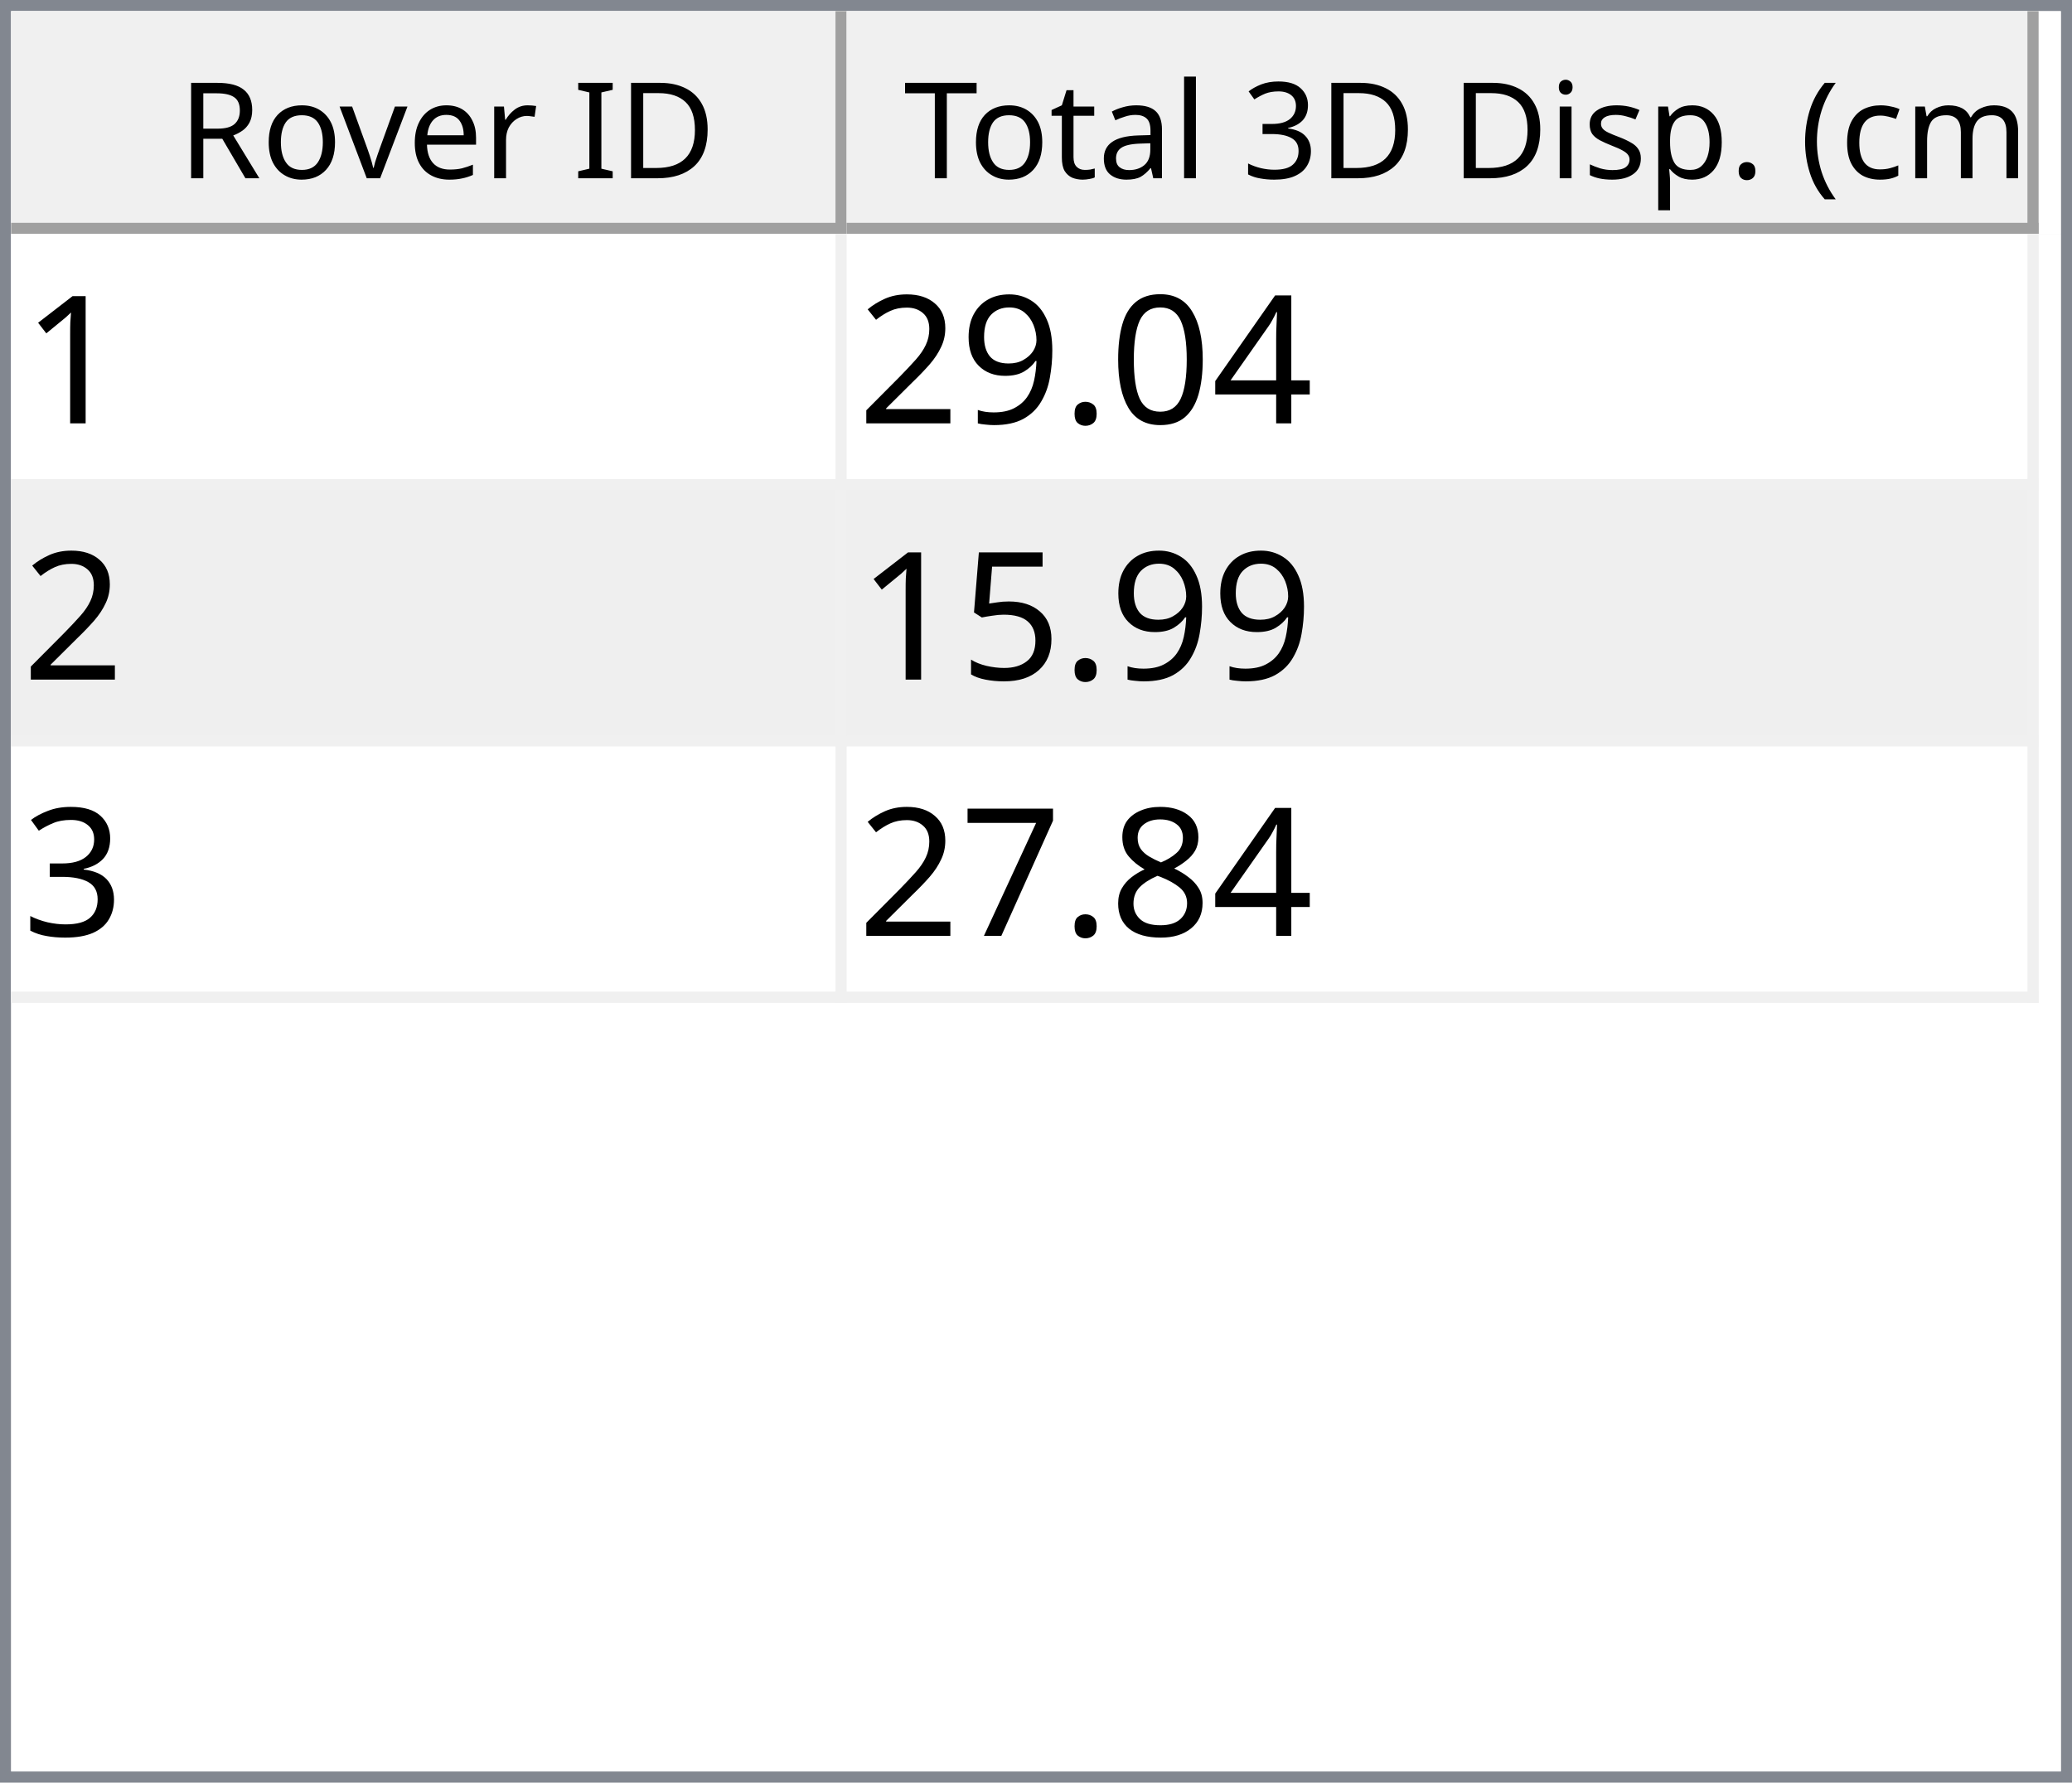
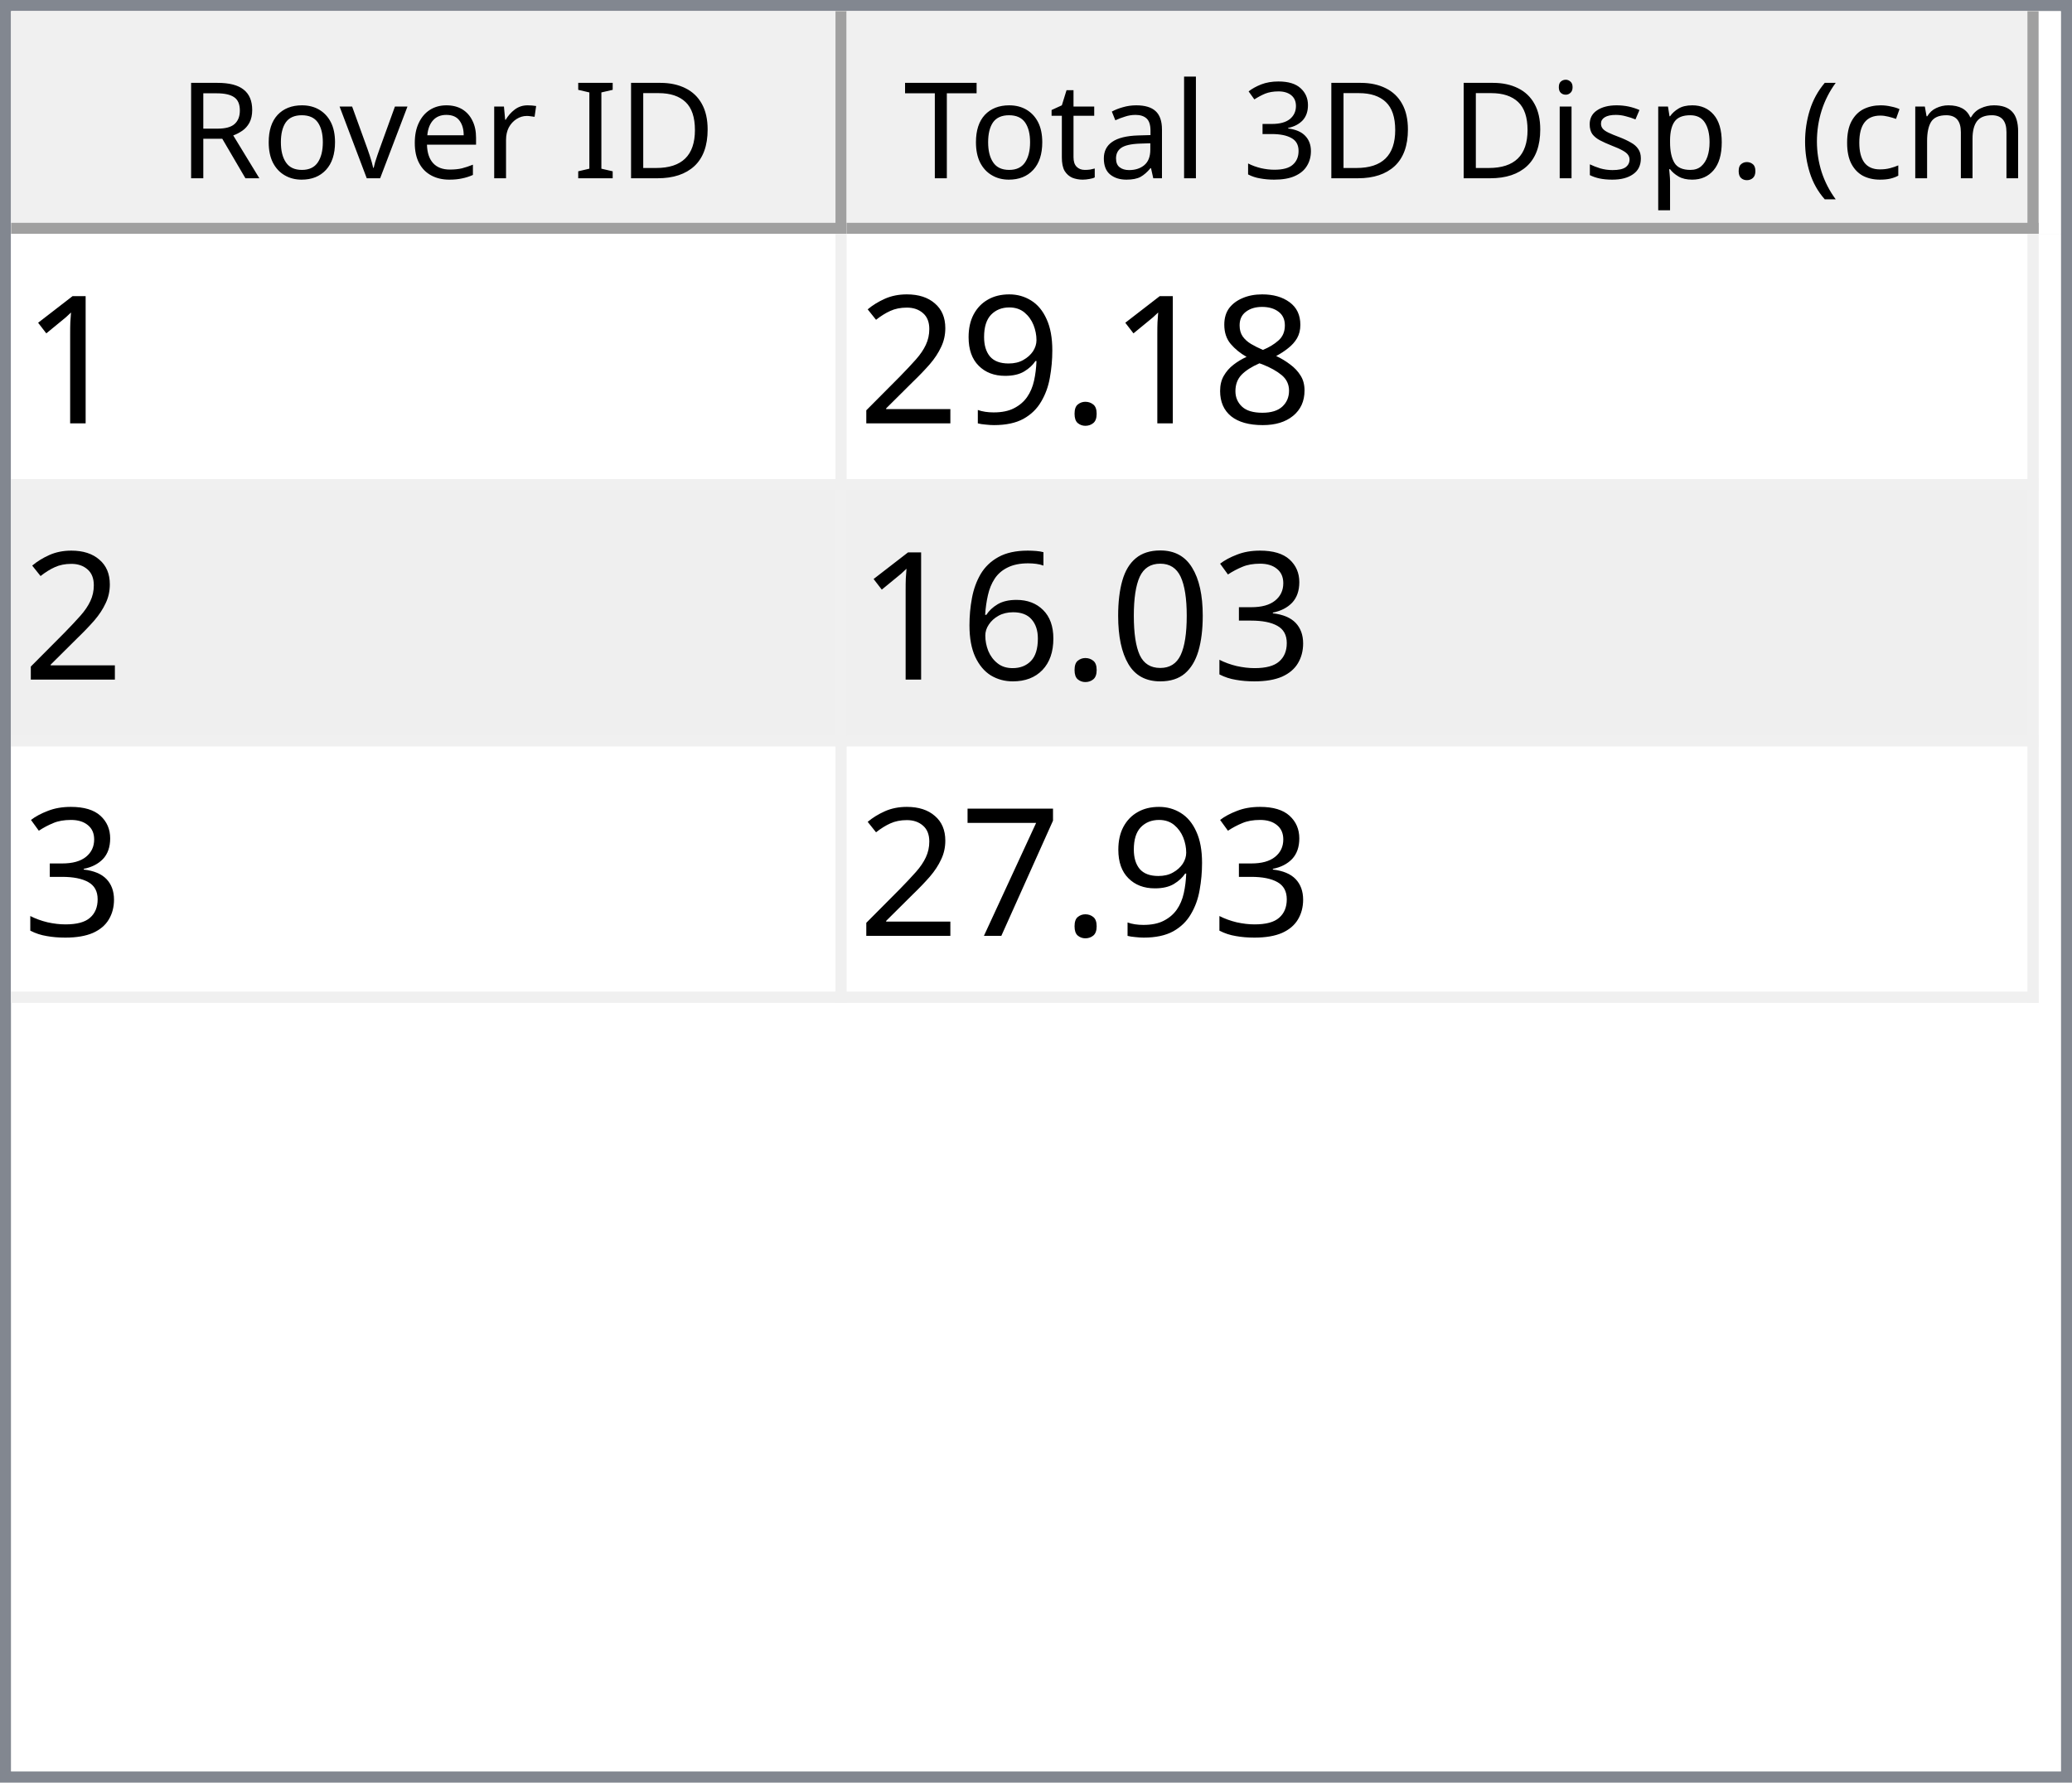
<svg xmlns="http://www.w3.org/2000/svg" style="fill-opacity:1; color-rendering:auto; color-interpolation:auto; text-rendering:auto; stroke:black; stroke-linecap:square; stroke-miterlimit:10; shape-rendering:auto; stroke-opacity:1; fill:black; stroke-dasharray:none; font-weight:normal; stroke-width:1; font-family:'Dialog'; font-style:normal; stroke-linejoin:miter; font-size:12px; stroke-dashoffset:0; image-rendering:auto;" width="186" height="160">
  <defs id="genericDefs" />
  <g>
    <defs id="defs1">
      <clipPath clipPathUnits="userSpaceOnUse" id="clipPath1">
        <path d="M0 0 L186 0 L186 160 L0 160 L0 0 Z" />
      </clipPath>
      <clipPath clipPathUnits="userSpaceOnUse" id="clipPath2">
        <path d="M0 0 L0 160 L186 160 L186 0 Z" />
      </clipPath>
      <clipPath clipPathUnits="userSpaceOnUse" id="clipPath3">
        <path d="M0 0 L0 20 L184 20 L184 0 Z" />
      </clipPath>
      <clipPath clipPathUnits="userSpaceOnUse" id="clipPath4">
        <path d="M0 0 L0 20 L75 20 L75 0 Z" />
      </clipPath>
      <clipPath clipPathUnits="userSpaceOnUse" id="clipPath5">
        <path d="M1 1 L1 19 L74 19 L74 1 Z" />
      </clipPath>
      <clipPath clipPathUnits="userSpaceOnUse" id="clipPath6">
        <path d="M0 0 L0 18 L73 18 L73 0 Z" />
      </clipPath>
      <clipPath clipPathUnits="userSpaceOnUse" id="clipPath7">
        <path d="M-0.5 -0.5 L-0.5 19.5 L74.5 19.5 L74.5 -0.5 Z" />
      </clipPath>
      <clipPath clipPathUnits="userSpaceOnUse" id="clipPath8">
        <path d="M0 0 L0 20 L107 20 L107 0 Z" />
      </clipPath>
      <clipPath clipPathUnits="userSpaceOnUse" id="clipPath9">
        <path d="M1 1 L1 19 L106 19 L106 1 Z" />
      </clipPath>
      <clipPath clipPathUnits="userSpaceOnUse" id="clipPath10">
        <path d="M0 0 L0 18 L105 18 L105 0 Z" />
      </clipPath>
      <clipPath clipPathUnits="userSpaceOnUse" id="clipPath11">
        <path d="M-0.5 -0.5 L-0.5 19.5 L106.5 19.5 L106.5 -0.5 Z" />
      </clipPath>
      <clipPath clipPathUnits="userSpaceOnUse" id="clipPath12">
        <path d="M0 0 L0 138 L184 138 L184 0 Z" />
      </clipPath>
      <clipPath clipPathUnits="userSpaceOnUse" id="clipPath13">
        <path d="M0 0 L0 69 L182 69 L182 0 Z" />
      </clipPath>
      <clipPath clipPathUnits="userSpaceOnUse" id="clipPath14">
        <path d="M-0.5 -0.5 L-0.5 68.5 L181.5 68.5 L181.5 -0.5 Z" />
      </clipPath>
      <clipPath clipPathUnits="userSpaceOnUse" id="clipPath15">
        <path d="M0 0 L0 22 L74 22 L74 0 Z" />
      </clipPath>
      <clipPath clipPathUnits="userSpaceOnUse" id="clipPath16">
        <path d="M0 0 L0 22 L106 22 L106 0 Z" />
      </clipPath>
      <font horiz-adv-x="64.551" id="font1">
        <font-face ascent="107.91" descent="25.098" units-per-em="100" style="font-style:normal; font-family:Segoe UI; font-weight:normal;" />
        <missing-glyph horiz-adv-x="64.551" d="M8.109 0 L8.109 68.266 L56.453 68.266 L56.453 0 L8.109 0 ZM15.328 7.234 L49.219 7.234 L49.219 61.031 L15.328 61.031 L15.328 7.234 Z" />
        <glyph unicode="D" horiz-adv-x="70.117" d="M9.188 0 L9.188 70.016 L28.516 70.016 Q65.531 70.016 65.531 35.891 Q65.531 19.672 55.25 9.836 Q44.969 0 27.734 0 L9.188 0 ZM17.391 62.594 L17.391 7.422 L27.828 7.422 Q41.609 7.422 49.273 14.797 Q56.938 22.172 56.938 35.688 Q56.938 62.594 28.328 62.594 L17.391 62.594 Z" />
        <glyph unicode="I" horiz-adv-x="26.611" d="M17.391 0 L9.188 0 L9.188 70.016 L17.391 70.016 L17.391 0 Z" />
        <glyph unicode=" " horiz-adv-x="27.393" d="" />
        <glyph unicode="r" horiz-adv-x="34.766" d="M34.188 41.891 Q32.078 43.5 28.125 43.5 Q23 43.5 19.555 38.672 Q16.109 33.844 16.109 25.484 L16.109 0 L8.109 0 L8.109 50 L16.109 50 L16.109 39.703 L16.312 39.703 Q18.016 44.969 21.531 47.922 Q25.047 50.875 29.391 50.875 Q32.516 50.875 34.188 50.203 L34.188 41.891 Z" />
        <glyph unicode="e" horiz-adv-x="52.295" d="M48.297 23 L12.984 23 Q13.188 14.656 17.484 10.109 Q21.781 5.562 29.297 5.562 Q37.75 5.562 44.828 11.141 L44.828 3.609 Q38.234 -1.172 27.391 -1.172 Q16.797 -1.172 10.742 5.641 Q4.688 12.453 4.688 24.812 Q4.688 36.469 11.305 43.82 Q17.922 51.172 27.734 51.172 Q37.547 51.172 42.922 44.828 Q48.297 38.484 48.297 27.203 L48.297 23 ZM40.094 29.781 Q40.047 36.719 36.75 40.578 Q33.453 44.438 27.594 44.438 Q21.922 44.438 17.969 40.383 Q14.016 36.328 13.094 29.781 L40.094 29.781 Z" />
        <glyph unicode="v" horiz-adv-x="47.9" d="M47.406 50 L27.484 0 L19.625 0 L0.688 50 L9.469 50 L22.172 13.672 Q23.578 9.672 23.922 6.688 L24.125 6.688 Q24.609 10.453 25.688 13.484 L38.969 50 L47.406 50 Z" />
        <glyph unicode="o" horiz-adv-x="58.594" d="M29 -1.172 Q17.922 -1.172 11.305 5.836 Q4.688 12.844 4.688 24.422 Q4.688 37.016 11.57 44.094 Q18.453 51.172 30.172 51.172 Q41.359 51.172 47.633 44.289 Q53.906 37.406 53.906 25.203 Q53.906 13.234 47.141 6.031 Q40.375 -1.172 29 -1.172 ZM29.594 44.438 Q21.875 44.438 17.383 39.188 Q12.891 33.938 12.891 24.703 Q12.891 15.828 17.43 10.695 Q21.969 5.562 29.594 5.562 Q37.359 5.562 41.531 10.594 Q45.703 15.625 45.703 24.906 Q45.703 34.281 41.531 39.359 Q37.359 44.438 29.594 44.438 Z" />
        <glyph unicode="R" horiz-adv-x="59.814" d="M59.375 0 L49.609 0 L37.891 19.625 Q36.281 22.359 34.766 24.289 Q33.25 26.219 31.664 27.438 Q30.078 28.656 28.25 29.219 Q26.422 29.781 24.125 29.781 L17.391 29.781 L17.391 0 L9.188 0 L9.188 70.016 L30.078 70.016 Q34.672 70.016 38.555 68.867 Q42.438 67.719 45.289 65.375 Q48.141 63.031 49.758 59.547 Q51.375 56.062 51.375 51.375 Q51.375 47.703 50.273 44.656 Q49.172 41.609 47.148 39.211 Q45.125 36.812 42.266 35.133 Q39.406 33.453 35.844 32.516 L35.844 32.328 Q37.594 31.547 38.891 30.547 Q40.188 29.547 41.359 28.18 Q42.531 26.812 43.68 25.078 Q44.828 23.344 46.234 21.047 L59.375 0 ZM17.391 62.594 L17.391 37.203 L28.516 37.203 Q31.594 37.203 34.203 38.133 Q36.812 39.062 38.719 40.797 Q40.625 42.531 41.703 45.047 Q42.781 47.562 42.781 50.688 Q42.781 56.297 39.141 59.445 Q35.5 62.594 28.609 62.594 L17.391 62.594 Z" />
        <glyph unicode=")" horiz-adv-x="30.176" d="M8.297 -15.922 L1.172 -15.922 Q16.406 2.344 16.406 26.812 Q16.406 51.469 1.078 70.016 L8.297 70.016 Q23.531 52.156 23.531 26.703 Q23.531 1.375 8.297 -15.922 Z" />
        <glyph unicode="m" horiz-adv-x="86.133" d="M79.109 0 L71.094 0 L71.094 28.719 Q71.094 37.016 68.531 40.727 Q65.969 44.438 59.906 44.438 Q54.781 44.438 51.195 39.75 Q47.609 35.062 47.609 28.516 L47.609 0 L39.594 0 L39.594 29.688 Q39.594 44.438 28.219 44.438 Q22.953 44.438 19.531 40.016 Q16.109 35.594 16.109 28.516 L16.109 0 L8.109 0 L8.109 50 L16.109 50 L16.109 42.094 L16.312 42.094 Q21.625 51.172 31.844 51.172 Q36.969 51.172 40.773 48.312 Q44.578 45.453 46 40.828 Q51.562 51.172 62.594 51.172 Q79.109 51.172 79.109 30.812 L79.109 0 Z" />
        <glyph unicode="c" horiz-adv-x="46.191" d="M42.188 2.297 Q36.422 -1.172 28.516 -1.172 Q17.828 -1.172 11.258 5.789 Q4.688 12.75 4.688 23.828 Q4.688 36.188 11.766 43.68 Q18.844 51.172 30.672 51.172 Q37.25 51.172 42.281 48.734 L42.281 40.531 Q36.719 44.438 30.375 44.438 Q22.703 44.438 17.797 38.945 Q12.891 33.453 12.891 24.516 Q12.891 15.719 17.508 10.641 Q22.125 5.562 29.891 5.562 Q36.422 5.562 42.188 9.906 L42.188 2.297 Z" />
        <glyph unicode="(" horiz-adv-x="30.176" d="M29.109 -15.922 L21.969 -15.922 Q6.844 1.375 6.844 26.703 Q6.844 52.156 21.969 70.016 L29.203 70.016 Q13.875 51.469 13.875 26.812 Q13.875 2.344 29.109 -15.922 Z" />
        <glyph unicode="." horiz-adv-x="21.68" d="M10.891 -1.078 Q8.641 -1.078 7.055 0.539 Q5.469 2.156 5.469 4.391 Q5.469 6.641 7.055 8.273 Q8.641 9.906 10.891 9.906 Q13.188 9.906 14.797 8.273 Q16.406 6.641 16.406 4.391 Q16.406 2.156 14.797 0.539 Q13.188 -1.078 10.891 -1.078 Z" />
        <glyph unicode="p" horiz-adv-x="58.789" d="M16.312 7.234 L16.109 7.234 L16.109 -23 L8.109 -23 L8.109 50 L16.109 50 L16.109 41.219 L16.312 41.219 Q22.219 51.172 33.594 51.172 Q43.266 51.172 48.688 44.461 Q54.109 37.75 54.109 26.469 Q54.109 13.922 48 6.375 Q41.891 -1.172 31.297 -1.172 Q21.578 -1.172 16.312 7.234 ZM16.109 27.391 L16.109 20.406 Q16.109 14.203 20.141 9.883 Q24.172 5.562 30.375 5.562 Q37.641 5.562 41.773 11.133 Q45.906 16.703 45.906 26.609 Q45.906 34.969 42.047 39.703 Q38.188 44.438 31.594 44.438 Q24.609 44.438 20.359 39.578 Q16.109 34.719 16.109 27.391 Z" />
        <glyph unicode="s" horiz-adv-x="42.432" d="M5.078 1.812 L5.078 10.406 Q11.625 5.562 19.484 5.562 Q30.031 5.562 30.031 12.594 Q30.031 14.594 29.125 15.992 Q28.219 17.391 26.68 18.461 Q25.141 19.531 23.07 20.383 Q21 21.234 18.609 22.172 Q15.281 23.484 12.766 24.828 Q10.25 26.172 8.57 27.859 Q6.891 29.547 6.031 31.695 Q5.172 33.844 5.172 36.719 Q5.172 40.234 6.789 42.945 Q8.406 45.656 11.086 47.484 Q13.766 49.312 17.211 50.242 Q20.656 51.172 24.312 51.172 Q30.812 51.172 35.938 48.922 L35.938 40.828 Q30.422 44.438 23.25 44.438 Q21 44.438 19.195 43.922 Q17.391 43.406 16.094 42.477 Q14.797 41.547 14.086 40.258 Q13.375 38.969 13.375 37.406 Q13.375 35.453 14.086 34.133 Q14.797 32.812 16.164 31.789 Q17.531 30.766 19.484 29.938 Q21.438 29.109 23.922 28.125 Q27.25 26.859 29.883 25.516 Q32.516 24.172 34.375 22.484 Q36.234 20.797 37.234 18.602 Q38.234 16.406 38.234 13.375 Q38.234 9.672 36.602 6.938 Q34.969 4.203 32.234 2.398 Q29.5 0.594 25.93 -0.289 Q22.359 -1.172 18.453 -1.172 Q10.75 -1.172 5.078 1.812 Z" />
        <glyph unicode="i" horiz-adv-x="24.219" d="M12.203 62.703 Q10.062 62.703 8.547 64.164 Q7.031 65.625 7.031 67.875 Q7.031 70.125 8.547 71.609 Q10.062 73.094 12.203 73.094 Q14.406 73.094 15.945 71.609 Q17.484 70.125 17.484 67.875 Q17.484 65.719 15.945 64.211 Q14.406 62.703 12.203 62.703 ZM16.109 0 L8.109 0 L8.109 50 L16.109 50 L16.109 0 Z" />
        <glyph unicode="3" horiz-adv-x="53.906" d="M46.531 19.828 Q46.531 15.094 44.75 11.211 Q42.969 7.328 39.719 4.57 Q36.469 1.812 31.93 0.297 Q27.391 -1.219 21.922 -1.219 Q11.922 -1.219 6 2.594 L6 11.188 Q13.094 5.609 22.219 5.609 Q25.875 5.609 28.828 6.539 Q31.781 7.469 33.906 9.227 Q36.031 10.984 37.18 13.477 Q38.328 15.969 38.328 19.094 Q38.328 32.812 18.797 32.812 L12.984 32.812 L12.984 39.594 L18.5 39.594 Q35.797 39.594 35.797 52.484 Q35.797 64.406 22.609 64.406 Q15.188 64.406 8.688 59.422 L8.688 67.188 Q15.375 71.188 24.609 71.188 Q29 71.188 32.57 69.969 Q36.141 68.75 38.68 66.555 Q41.219 64.359 42.609 61.281 Q44 58.203 44 54.5 Q44 40.672 30.031 36.719 L30.031 36.531 Q33.594 36.141 36.625 34.797 Q39.656 33.453 41.852 31.305 Q44.047 29.156 45.289 26.25 Q46.531 23.344 46.531 19.828 Z" />
        <glyph unicode="l" horiz-adv-x="24.219" d="M16.109 0 L8.109 0 L8.109 74.031 L16.109 74.031 L16.109 0 Z" />
        <glyph unicode="a" horiz-adv-x="50.879" d="M43.891 0 L35.891 0 L35.891 7.812 L35.688 7.812 Q30.469 -1.172 20.312 -1.172 Q12.844 -1.172 8.617 2.781 Q4.391 6.734 4.391 13.281 Q4.391 27.297 20.906 29.594 L35.891 31.688 Q35.891 44.438 25.594 44.438 Q16.547 44.438 9.281 38.281 L9.281 46.484 Q16.656 51.172 26.266 51.172 Q43.891 51.172 43.891 32.516 L43.891 0 ZM35.891 25.297 L23.828 23.641 Q18.266 22.859 15.43 20.875 Q12.594 18.891 12.594 13.875 Q12.594 10.203 15.211 7.883 Q17.828 5.562 22.172 5.562 Q28.125 5.562 32.008 9.742 Q35.891 13.922 35.891 20.312 L35.891 25.297 Z" />
        <glyph unicode="t" horiz-adv-x="33.887" d="M31.297 0.484 Q28.469 -1.078 23.828 -1.078 Q10.688 -1.078 10.688 13.578 L10.688 43.172 L2.094 43.172 L2.094 50 L10.688 50 L10.688 62.203 L18.703 64.797 L18.703 50 L31.297 50 L31.297 43.172 L18.703 43.172 L18.703 14.984 Q18.703 9.969 20.414 7.82 Q22.125 5.672 26.078 5.672 Q29.109 5.672 31.297 7.328 L31.297 0.484 Z" />
        <glyph unicode="T" horiz-adv-x="52.393" d="M50.594 62.594 L30.375 62.594 L30.375 0 L22.172 0 L22.172 62.594 L2 62.594 L2 70.016 L50.594 70.016 L50.594 62.594 Z" />
      </font>
      <font horiz-adv-x="75.0" id="font2">
        <font-face ascent="100.537" descent="21.973" units-per-em="100" style="font-style:normal; font-family:sans-serif; font-weight:normal;" />
        <missing-glyph horiz-adv-x="75.0" d="M12.5 0 L12.5 62.5 L62.5 62.5 L62.5 0 L12.5 0 ZM14.062 1.562 L60.938 1.562 L60.938 60.938 L14.062 60.938 L14.062 1.562 Z" />
        <glyph unicode="1" horiz-adv-x="55.615" d="M37.25 0 L28.469 0 L28.469 56 Q25.297 52.984 20.141 49.953 Q14.984 46.922 10.891 45.406 L10.891 53.906 Q18.266 57.375 23.781 62.305 Q29.297 67.234 31.594 71.875 L37.25 71.875 L37.25 0 Z" />
-         <glyph unicode="4" horiz-adv-x="55.615" d="M32.328 0 L32.328 17.141 L1.266 17.141 L1.266 25.203 L33.938 71.578 L41.109 71.578 L41.109 25.203 L50.781 25.203 L50.781 17.141 L41.109 17.141 L41.109 0 L32.328 0 ZM32.328 25.203 L32.328 57.469 L9.906 25.203 L32.328 25.203 Z" />
-         <glyph unicode="0" horiz-adv-x="55.615" d="M4.156 35.297 Q4.156 48 6.766 55.742 Q9.375 63.484 14.523 67.68 Q19.672 71.875 27.484 71.875 Q33.25 71.875 37.594 69.555 Q41.938 67.234 44.773 62.867 Q47.609 58.5 49.219 52.227 Q50.828 45.953 50.828 35.297 Q50.828 22.703 48.242 14.969 Q45.656 7.234 40.508 3.008 Q35.359 -1.219 27.484 -1.219 Q17.141 -1.219 11.234 6.203 Q4.156 15.141 4.156 35.297 ZM13.188 35.297 Q13.188 17.672 17.312 11.836 Q21.438 6 27.484 6 Q33.547 6 37.672 11.859 Q41.797 17.719 41.797 35.297 Q41.797 52.984 37.672 58.789 Q33.547 64.594 27.391 64.594 Q21.344 64.594 17.719 59.469 Q13.188 52.938 13.188 35.297 Z" />
+         <glyph unicode="8" horiz-adv-x="55.615" d="M17.672 38.812 Q12.203 40.828 9.57 44.539 Q6.938 48.25 6.938 53.422 Q6.938 61.234 12.555 66.555 Q18.172 71.875 27.484 71.875 Q36.859 71.875 42.578 66.43 Q48.297 60.984 48.297 53.172 Q48.297 48.188 45.68 44.508 Q43.062 40.828 37.75 38.812 Q44.344 36.672 47.781 31.883 Q51.219 27.094 51.219 20.453 Q51.219 11.281 44.727 5.031 Q38.234 -1.219 27.641 -1.219 Q17.047 -1.219 10.547 5.055 Q4.047 11.328 4.047 20.703 Q4.047 27.688 7.594 32.398 Q11.141 37.109 17.672 38.812 ZM15.922 53.719 Q15.922 48.641 19.195 45.414 Q22.469 42.188 27.688 42.188 Q32.766 42.188 36.016 45.383 Q39.266 48.578 39.266 53.219 Q39.266 58.062 35.914 61.359 Q32.562 64.656 27.594 64.656 Q22.562 64.656 19.242 61.43 Q15.922 58.203 15.922 53.719 ZM13.094 20.656 Q13.094 16.891 14.875 13.375 Q16.656 9.859 20.172 7.93 Q23.688 6 27.734 6 Q34.031 6 38.133 10.055 Q42.234 14.109 42.234 20.359 Q42.234 26.703 38.016 30.859 Q33.797 35.016 27.438 35.016 Q21.234 35.016 17.164 30.914 Q13.094 26.812 13.094 20.656 Z" />
        <glyph unicode="." horiz-adv-x="27.783" d="M9.078 0 L9.078 10.016 L19.094 10.016 L19.094 0 L9.078 0 Z" />
        <glyph unicode="9" horiz-adv-x="55.615" d="M5.469 16.547 L13.922 17.328 Q14.984 11.375 18.016 8.688 Q21.047 6 25.781 6 Q29.828 6 32.883 7.859 Q35.938 9.719 37.891 12.82 Q39.844 15.922 41.164 21.195 Q42.484 26.469 42.484 31.938 Q42.484 32.516 42.438 33.688 Q39.797 29.5 35.234 26.883 Q30.672 24.266 25.344 24.266 Q16.453 24.266 10.305 30.711 Q4.156 37.156 4.156 47.703 Q4.156 58.594 10.578 65.234 Q17 71.875 26.656 71.875 Q33.641 71.875 39.43 68.117 Q45.219 64.359 48.219 57.398 Q51.219 50.438 51.219 37.25 Q51.219 23.531 48.242 15.406 Q45.266 7.281 39.383 3.031 Q33.5 -1.219 25.594 -1.219 Q17.188 -1.219 11.867 3.445 Q6.547 8.109 5.469 16.547 ZM41.453 48.141 Q41.453 55.719 37.43 60.156 Q33.406 64.594 27.734 64.594 Q21.875 64.594 17.531 59.812 Q13.188 55.031 13.188 47.406 Q13.188 40.578 17.312 36.305 Q21.438 32.031 27.484 32.031 Q33.594 32.031 37.523 36.305 Q41.453 40.578 41.453 48.141 Z" />
        <glyph unicode="2" horiz-adv-x="55.615" d="M50.344 8.453 L50.344 0 L3.031 0 Q2.938 3.172 4.047 6.109 Q5.859 10.938 9.836 15.625 Q13.812 20.312 21.344 26.469 Q33.016 36.031 37.117 41.625 Q41.219 47.219 41.219 52.203 Q41.219 57.422 37.477 61.008 Q33.734 64.594 27.734 64.594 Q21.391 64.594 17.578 60.789 Q13.766 56.984 13.719 50.25 L4.688 51.172 Q5.609 61.281 11.664 66.578 Q17.719 71.875 27.938 71.875 Q38.234 71.875 44.242 66.164 Q50.25 60.453 50.25 52 Q50.25 47.703 48.492 43.555 Q46.734 39.406 42.656 34.812 Q38.578 30.219 29.109 22.219 Q21.188 15.578 18.945 13.211 Q16.703 10.844 15.234 8.453 L50.344 8.453 Z" />
-         <glyph unicode="5" horiz-adv-x="55.615" d="M4.156 18.75 L13.375 19.531 Q14.406 12.797 18.141 9.398 Q21.875 6 27.156 6 Q33.5 6 37.891 10.789 Q42.281 15.578 42.281 23.484 Q42.281 31 38.062 35.352 Q33.844 39.703 27 39.703 Q22.75 39.703 19.336 37.773 Q15.922 35.844 13.969 32.766 L5.719 33.844 L12.641 70.609 L48.25 70.609 L48.25 62.203 L19.672 62.203 L15.828 42.969 Q22.266 47.469 29.344 47.469 Q38.719 47.469 45.164 40.969 Q51.609 34.469 51.609 24.266 Q51.609 14.547 45.953 7.469 Q39.062 -1.219 27.156 -1.219 Q17.391 -1.219 11.211 4.25 Q5.031 9.719 4.156 18.75 Z" />
        <glyph unicode="3" horiz-adv-x="55.615" d="M4.203 18.891 L12.984 20.062 Q14.5 12.594 18.141 9.297 Q21.781 6 27 6 Q33.203 6 37.477 10.297 Q41.75 14.594 41.75 20.953 Q41.75 27 37.797 30.93 Q33.844 34.859 27.734 34.859 Q25.25 34.859 21.531 33.891 L22.516 41.609 Q23.391 41.5 23.922 41.5 Q29.547 41.5 34.039 44.43 Q38.531 47.359 38.531 53.469 Q38.531 58.297 35.258 61.477 Q31.984 64.656 26.812 64.656 Q21.688 64.656 18.266 61.43 Q14.844 58.203 13.875 51.766 L5.078 53.328 Q6.688 62.156 12.398 67.016 Q18.109 71.875 26.609 71.875 Q32.469 71.875 37.398 69.359 Q42.328 66.844 44.945 62.5 Q47.562 58.156 47.562 53.266 Q47.562 48.641 45.07 44.828 Q42.578 41.016 37.703 38.766 Q44.047 37.312 47.562 32.695 Q51.078 28.078 51.078 21.141 Q51.078 11.766 44.242 5.25 Q37.406 -1.266 26.953 -1.266 Q17.531 -1.266 11.305 4.352 Q5.078 9.969 4.203 18.891 Z" />
-         <glyph unicode="8" horiz-adv-x="55.615" d="M17.672 38.812 Q12.203 40.828 9.57 44.539 Q6.938 48.25 6.938 53.422 Q6.938 61.234 12.555 66.555 Q18.172 71.875 27.484 71.875 Q36.859 71.875 42.578 66.43 Q48.297 60.984 48.297 53.172 Q48.297 48.188 45.68 44.508 Q43.062 40.828 37.75 38.812 Q44.344 36.672 47.781 31.883 Q51.219 27.094 51.219 20.453 Q51.219 11.281 44.727 5.031 Q38.234 -1.219 27.641 -1.219 Q17.047 -1.219 10.547 5.055 Q4.047 11.328 4.047 20.703 Q4.047 27.688 7.594 32.398 Q11.141 37.109 17.672 38.812 ZM15.922 53.719 Q15.922 48.641 19.195 45.414 Q22.469 42.188 27.688 42.188 Q32.766 42.188 36.016 45.383 Q39.266 48.578 39.266 53.219 Q39.266 58.062 35.914 61.359 Q32.562 64.656 27.594 64.656 Q22.562 64.656 19.242 61.43 Q15.922 58.203 15.922 53.719 ZM13.094 20.656 Q13.094 16.891 14.875 13.375 Q16.656 9.859 20.172 7.93 Q23.688 6 27.734 6 Q34.031 6 38.133 10.055 Q42.234 14.109 42.234 20.359 Q42.234 26.703 38.016 30.859 Q33.797 35.016 27.438 35.016 Q21.234 35.016 17.164 30.914 Q13.094 26.812 13.094 20.656 Z" />
+         <glyph unicode="0" horiz-adv-x="55.615" d="M4.156 35.297 Q4.156 48 6.766 55.742 Q9.375 63.484 14.523 67.68 Q19.672 71.875 27.484 71.875 Q33.25 71.875 37.594 69.555 Q41.938 67.234 44.773 62.867 Q47.609 58.5 49.219 52.227 Q50.828 45.953 50.828 35.297 Q50.828 22.703 48.242 14.969 Q45.656 7.234 40.508 3.008 Q35.359 -1.219 27.484 -1.219 Q17.141 -1.219 11.234 6.203 Q4.156 15.141 4.156 35.297 ZM13.188 35.297 Q13.188 17.672 17.312 11.836 Q21.438 6 27.484 6 Q33.547 6 37.672 11.859 Q41.797 17.719 41.797 35.297 Q41.797 52.984 37.672 58.789 Q33.547 64.594 27.391 64.594 Q21.344 64.594 17.719 59.469 Q13.188 52.938 13.188 35.297 Z" />
+         <glyph unicode="6" horiz-adv-x="55.615" d="M49.75 54.047 L41.016 53.375 Q39.844 58.547 37.703 60.891 Q34.125 64.656 28.906 64.656 Q24.703 64.656 21.531 62.312 Q17.391 59.281 14.992 53.469 Q12.594 47.656 12.5 36.922 Q15.672 41.75 20.266 44.094 Q24.859 46.438 29.891 46.438 Q38.672 46.438 44.852 39.969 Q51.031 33.5 51.031 23.25 Q51.031 16.5 48.125 10.719 Q45.219 4.938 40.141 1.859 Q35.062 -1.219 28.609 -1.219 Q17.625 -1.219 10.695 6.859 Q3.766 14.938 3.766 33.5 Q3.766 54.25 11.422 63.672 Q18.109 71.875 29.438 71.875 Q37.891 71.875 43.289 67.141 Q48.688 62.406 49.75 54.047 ZM13.875 23.188 Q13.875 18.656 15.797 14.508 Q17.719 10.359 21.188 8.18 Q24.656 6 28.469 6 Q34.031 6 38.039 10.492 Q42.047 14.984 42.047 22.703 Q42.047 30.125 38.086 34.398 Q34.125 38.672 28.125 38.672 Q22.172 38.672 18.023 34.398 Q13.875 30.125 13.875 23.188 Z" />
        <glyph unicode="7" horiz-adv-x="55.615" d="M4.734 62.203 L4.734 70.656 L51.078 70.656 L51.078 63.812 Q44.234 56.547 37.523 44.484 Q30.812 32.422 27.156 19.672 Q24.516 10.688 23.781 0 L14.75 0 Q14.891 8.453 18.062 20.414 Q21.234 32.375 27.172 43.484 Q33.109 54.594 39.797 62.203 L4.734 62.203 Z" />
      </font>
    </defs>
    <g style="fill:white; stroke:white;">
      <rect x="0" y="0" width="186" style="clip-path:url(#clipPath1); stroke:none;" height="160" />
    </g>
    <g style="fill:white; text-rendering:optimizeSpeed; color-rendering:optimizeSpeed; image-rendering:optimizeSpeed; shape-rendering:crispEdges; stroke:white; color-interpolation:sRGB;">
      <rect x="0" width="186" height="160" y="0" style="stroke:none;" />
      <path style="stroke:none;" d="M0 160 L186 160 L186 0 L0 0 Z" />
    </g>
    <g style="fill:rgb(240,240,240); font-family:'Segoe UI'; stroke:rgb(240,240,240);">
      <rect x="0" y="0" width="186" style="clip-path:url(#clipPath2); stroke:none;" height="160" />
    </g>
    <g style="fill:rgb(130,135,144); font-family:'Segoe UI'; stroke:rgb(130,135,144);">
      <path d="M0 0 L186 0 L186 160 L0 160 L0 0 ZM1 1 L185 1 L185 159 L1 159 L1 1 Z" style="fill-rule:evenodd; clip-path:url(#clipPath2); stroke:none;" />
    </g>
    <g style="fill:white; font-family:'Segoe UI'; stroke:white;" transform="translate(1,1)">
      <rect x="0" y="0" width="184" style="clip-path:url(#clipPath3); stroke:none;" height="20" />
    </g>
    <g style="fill:rgb(240,240,240); font-family:'Segoe UI'; stroke:rgb(240,240,240);" transform="translate(1,1)">
      <rect x="0" y="0" width="75" style="clip-path:url(#clipPath4); stroke:none;" height="20" />
    </g>
    <g style="font-family:'Segoe UI';" transform="translate(2,2)">
      <text x="14" xml:space="preserve" y="14" style="clip-path:url(#clipPath6); stroke:none;">Rover ID</text>
    </g>
    <g style="fill:rgb(160,160,160); font-family:'Segoe UI'; stroke:rgb(160,160,160); stroke-linejoin:bevel;" transform="translate(1.5,1.5)">
      <line x1="74" x2="74" y1="0" style="fill:none; clip-path:url(#clipPath7);" y2="19" />
    </g>
    <g style="fill:rgb(160,160,160); font-family:'Segoe UI'; stroke:rgb(160,160,160); stroke-linejoin:bevel;" transform="matrix(1,0,0,1,1,1) translate(0.5,0.5)">
      <line x1="0" x2="74" y1="19" style="fill:none; clip-path:url(#clipPath7);" y2="19" />
    </g>
    <g style="fill:rgb(240,240,240); font-family:'Segoe UI'; stroke:rgb(240,240,240);" transform="translate(76,1)">
      <rect x="0" y="0" width="107" style="clip-path:url(#clipPath8); stroke:none;" height="20" />
    </g>
    <g style="font-family:'Segoe UI';" transform="translate(77,2)">
      <text x="1" xml:space="preserve" y="14" style="clip-path:url(#clipPath10); stroke:none;"> Total 3D Disp. (cm)</text>
    </g>
    <g style="fill:rgb(160,160,160); font-family:'Segoe UI'; stroke:rgb(160,160,160); stroke-linejoin:bevel;" transform="translate(76.5,1.5)">
      <line x1="106" x2="106" y1="0" style="fill:none; clip-path:url(#clipPath11);" y2="19" />
    </g>
    <g style="fill:rgb(160,160,160); font-family:'Segoe UI'; stroke:rgb(160,160,160); stroke-linejoin:bevel;" transform="matrix(1,0,0,1,76,1) translate(0.5,0.5)">
      <line x1="0" x2="106" y1="19" style="fill:none; clip-path:url(#clipPath11);" y2="19" />
    </g>
    <g style="fill:white; font-family:'Segoe UI'; stroke:white;" transform="translate(1,21)">
      <rect x="0" y="0" width="184" style="clip-path:url(#clipPath12); stroke:none;" height="138" />
    </g>
    <g style="fill:rgb(240,240,240); font-size:16px; font-family:sans-serif; stroke:rgb(240,240,240);" transform="translate(1,21)">
      <rect x="0" y="0" width="182" style="clip-path:url(#clipPath13); stroke:none;" height="69" />
      <line transform="translate(0.5,0.5)" x1="0" x2="181" y1="22" style="clip-path:url(#clipPath14); fill:none; stroke-linejoin:bevel;" y2="22" />
    </g>
    <g transform="matrix(1,0,0,1,1,21) translate(0.5,0.5)" style="fill:rgb(240,240,240); font-size:16px; font-family:sans-serif; stroke:rgb(240,240,240); stroke-linejoin:bevel;">
      <line x1="0" x2="181" y1="45" style="fill:none; clip-path:url(#clipPath14);" y2="45" />
    </g>
    <g transform="matrix(1,0,0,1,1,21) translate(0.5,0.5)" style="fill:rgb(240,240,240); font-size:16px; font-family:sans-serif; stroke:rgb(240,240,240); stroke-linejoin:bevel;">
      <line x1="0" x2="181" y1="68" style="fill:none; clip-path:url(#clipPath14);" y2="68" />
    </g>
    <g transform="matrix(1,0,0,1,1,21) translate(0.5,0.5)" style="fill:rgb(240,240,240); font-size:16px; font-family:sans-serif; stroke:rgb(240,240,240); stroke-linejoin:bevel;">
      <line x1="74" x2="74" y1="0" style="fill:none; clip-path:url(#clipPath14);" y2="68" />
    </g>
    <g transform="matrix(1,0,0,1,1,21) translate(0.5,0.5)" style="fill:rgb(240,240,240); font-size:16px; font-family:sans-serif; stroke:rgb(240,240,240); stroke-linejoin:bevel;">
      <line x1="181" x2="181" y1="0" style="fill:none; clip-path:url(#clipPath14);" y2="68" />
    </g>
    <g style="fill:white; font-size:16px; font-family:sans-serif; stroke:white;" transform="matrix(1,0,0,1,1,21)">
      <rect x="0" y="0" width="74" style="clip-path:url(#clipPath15); stroke:none;" height="22" />
      <text x="1" y="17" style="fill:black; clip-path:url(#clipPath15); stroke:none;" xml:space="preserve">1</text>
    </g>
    <g style="fill:white; font-size:16px; font-family:sans-serif; stroke:white;" transform="matrix(1,0,0,1,1,21) translate(75,0)">
      <rect x="0" y="0" width="106" style="clip-path:url(#clipPath16); stroke:none;" height="22" />
-       <text x="1" y="17" style="fill:black; clip-path:url(#clipPath16); stroke:none;" xml:space="preserve">29.04</text>
+       <text x="1" y="17" style="fill:black; clip-path:url(#clipPath16); stroke:none;" xml:space="preserve">29.18</text>
    </g>
    <g style="fill:rgb(239,239,239); font-size:16px; font-family:sans-serif; stroke:rgb(239,239,239);" transform="matrix(1,0,0,1,1,21) translate(0,23)">
      <rect x="0" y="0" width="74" style="clip-path:url(#clipPath15); stroke:none;" height="22" />
      <text x="1" y="17" style="fill:black; clip-path:url(#clipPath15); stroke:none;" xml:space="preserve">2</text>
    </g>
    <g style="fill:rgb(239,239,239); font-size:16px; font-family:sans-serif; stroke:rgb(239,239,239);" transform="matrix(1,0,0,1,1,21) translate(75,23)">
      <rect x="0" y="0" width="106" style="clip-path:url(#clipPath16); stroke:none;" height="22" />
-       <text x="1" y="17" style="fill:black; clip-path:url(#clipPath16); stroke:none;" xml:space="preserve">15.99</text>
+       <text x="1" y="17" style="fill:black; clip-path:url(#clipPath16); stroke:none;" xml:space="preserve">16.03</text>
    </g>
    <g style="fill:white; font-size:16px; font-family:sans-serif; stroke:white;" transform="matrix(1,0,0,1,1,21) translate(0,46)">
      <rect x="0" y="0" width="74" style="clip-path:url(#clipPath15); stroke:none;" height="22" />
      <text x="1" y="17" style="fill:black; clip-path:url(#clipPath15); stroke:none;" xml:space="preserve">3</text>
    </g>
    <g style="fill:white; font-size:16px; font-family:sans-serif; stroke:white;" transform="matrix(1,0,0,1,1,21) translate(75,46)">
      <rect x="0" y="0" width="106" style="clip-path:url(#clipPath16); stroke:none;" height="22" />
-       <text x="1" y="17" style="fill:black; clip-path:url(#clipPath16); stroke:none;" xml:space="preserve">27.84</text>
+       <text x="1" y="17" style="fill:black; clip-path:url(#clipPath16); stroke:none;" xml:space="preserve">27.93</text>
    </g>
  </g>
</svg>
